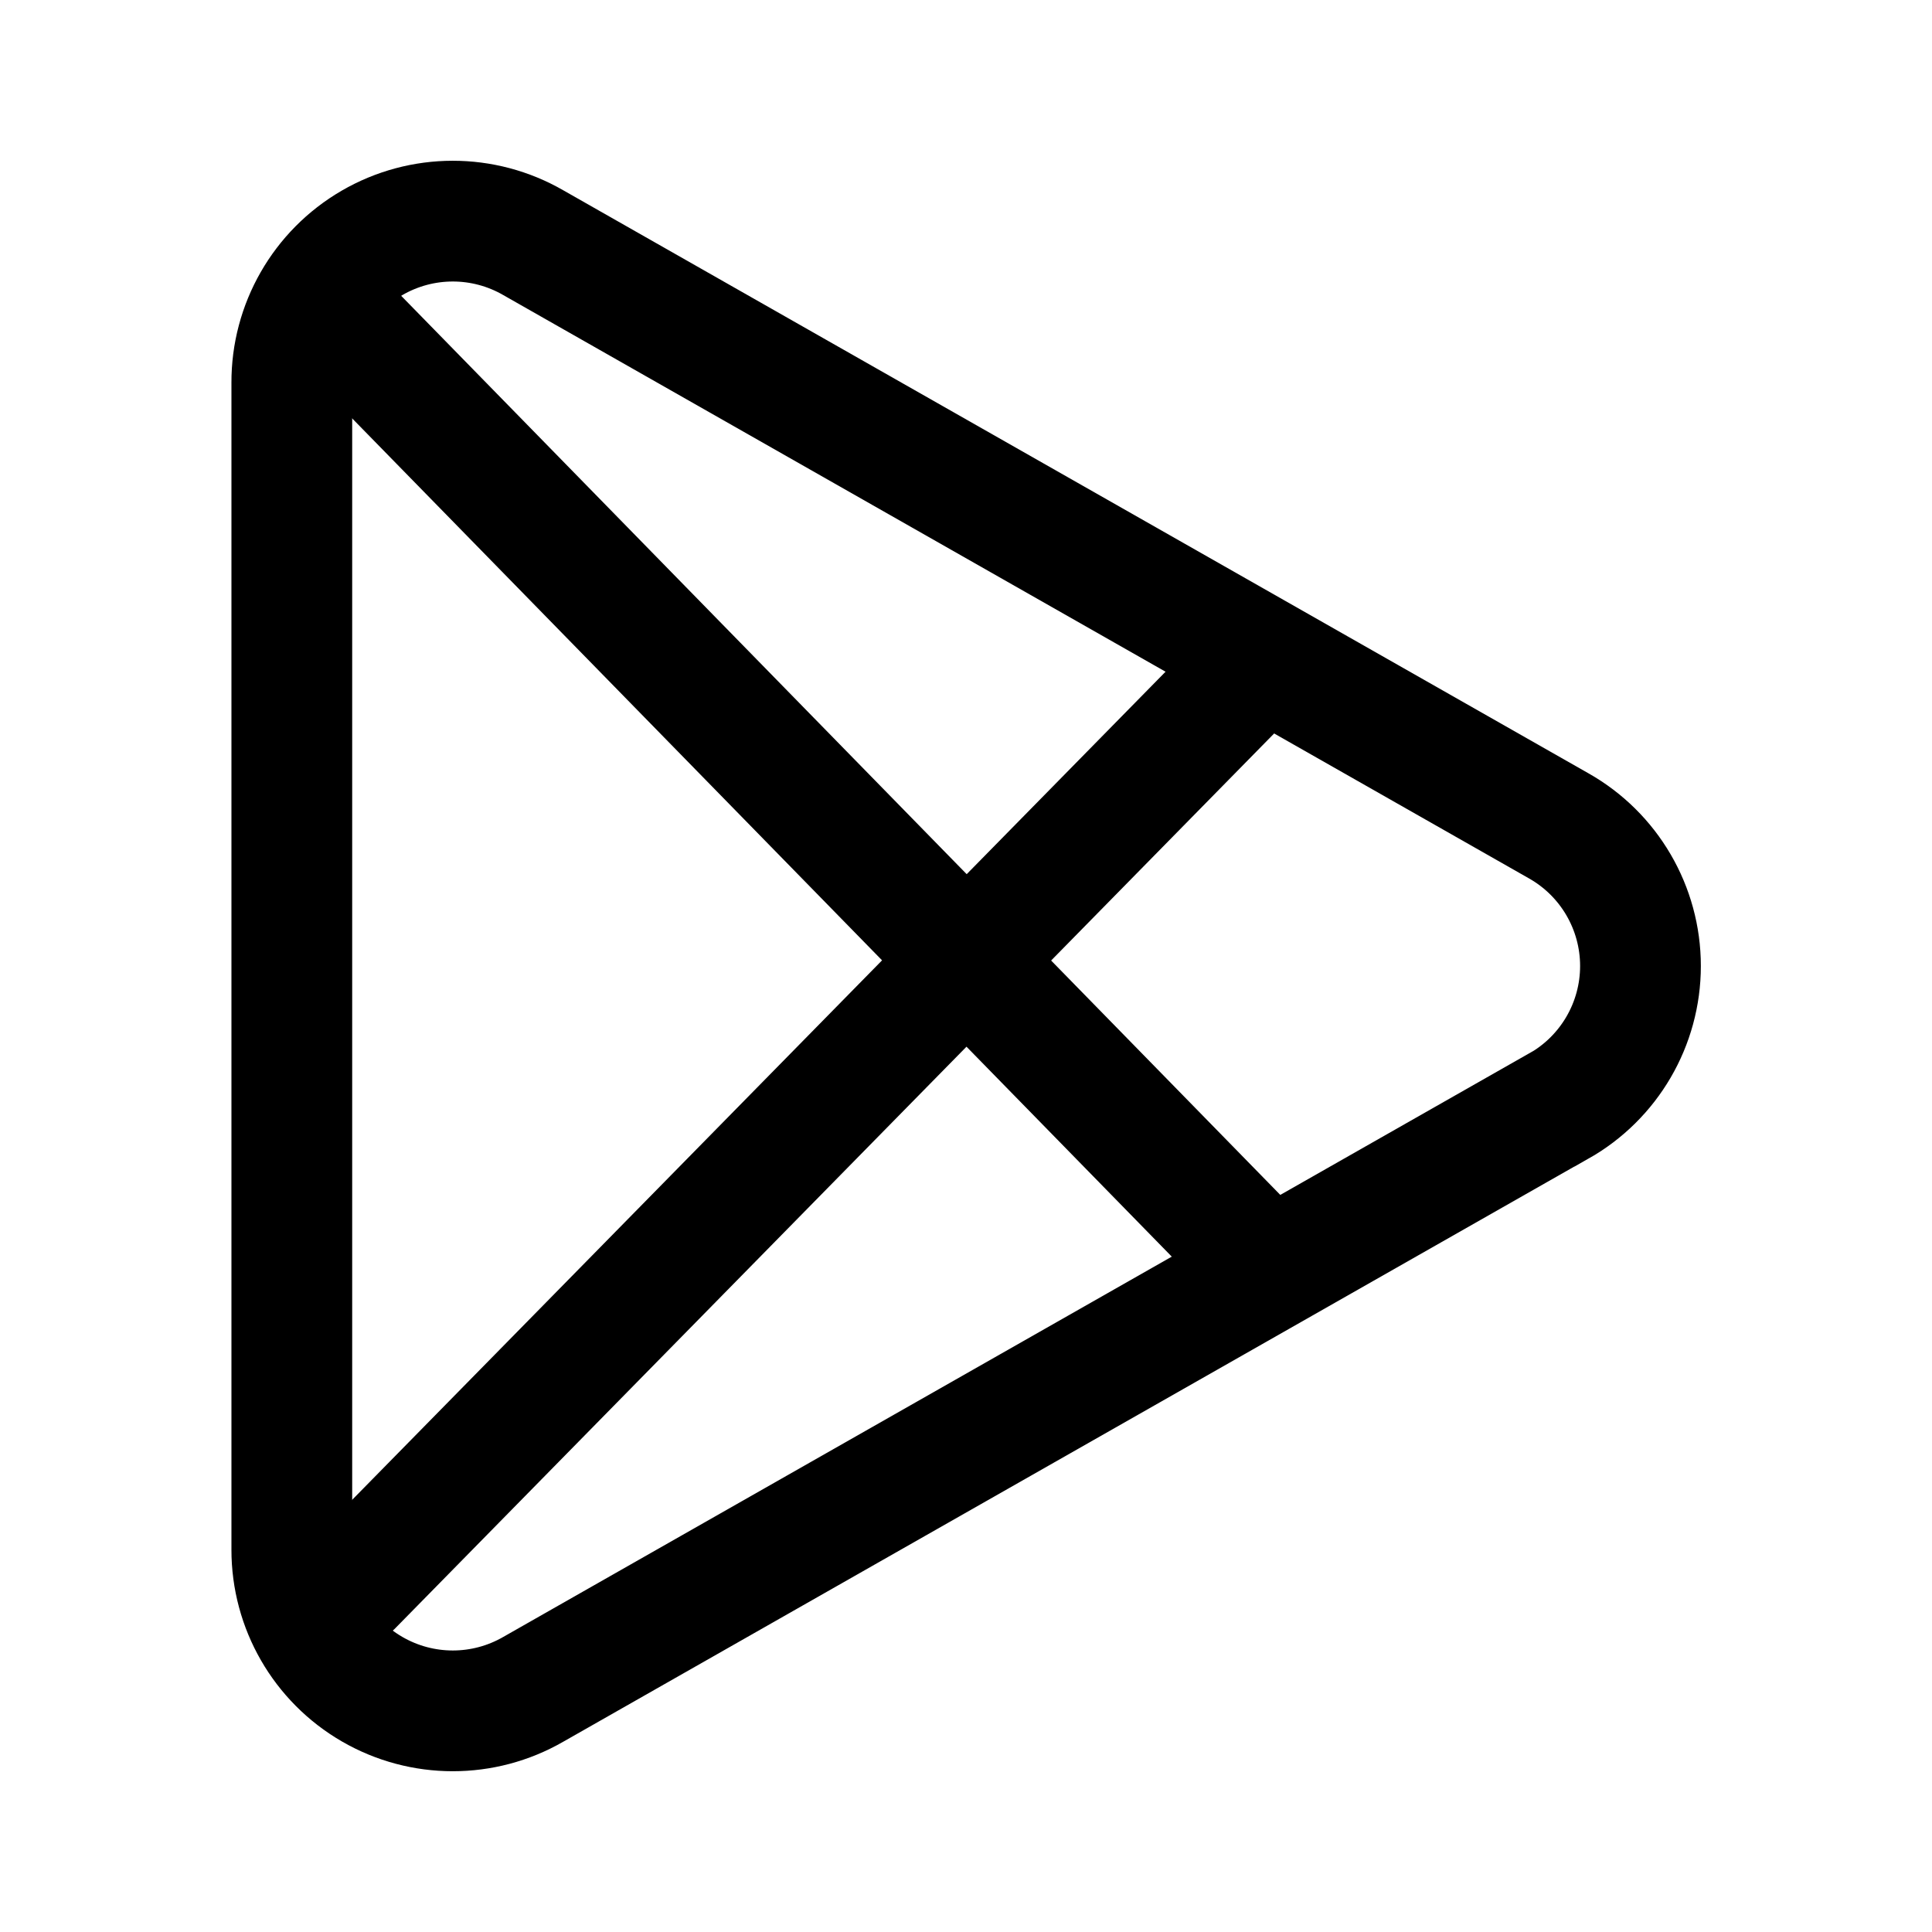
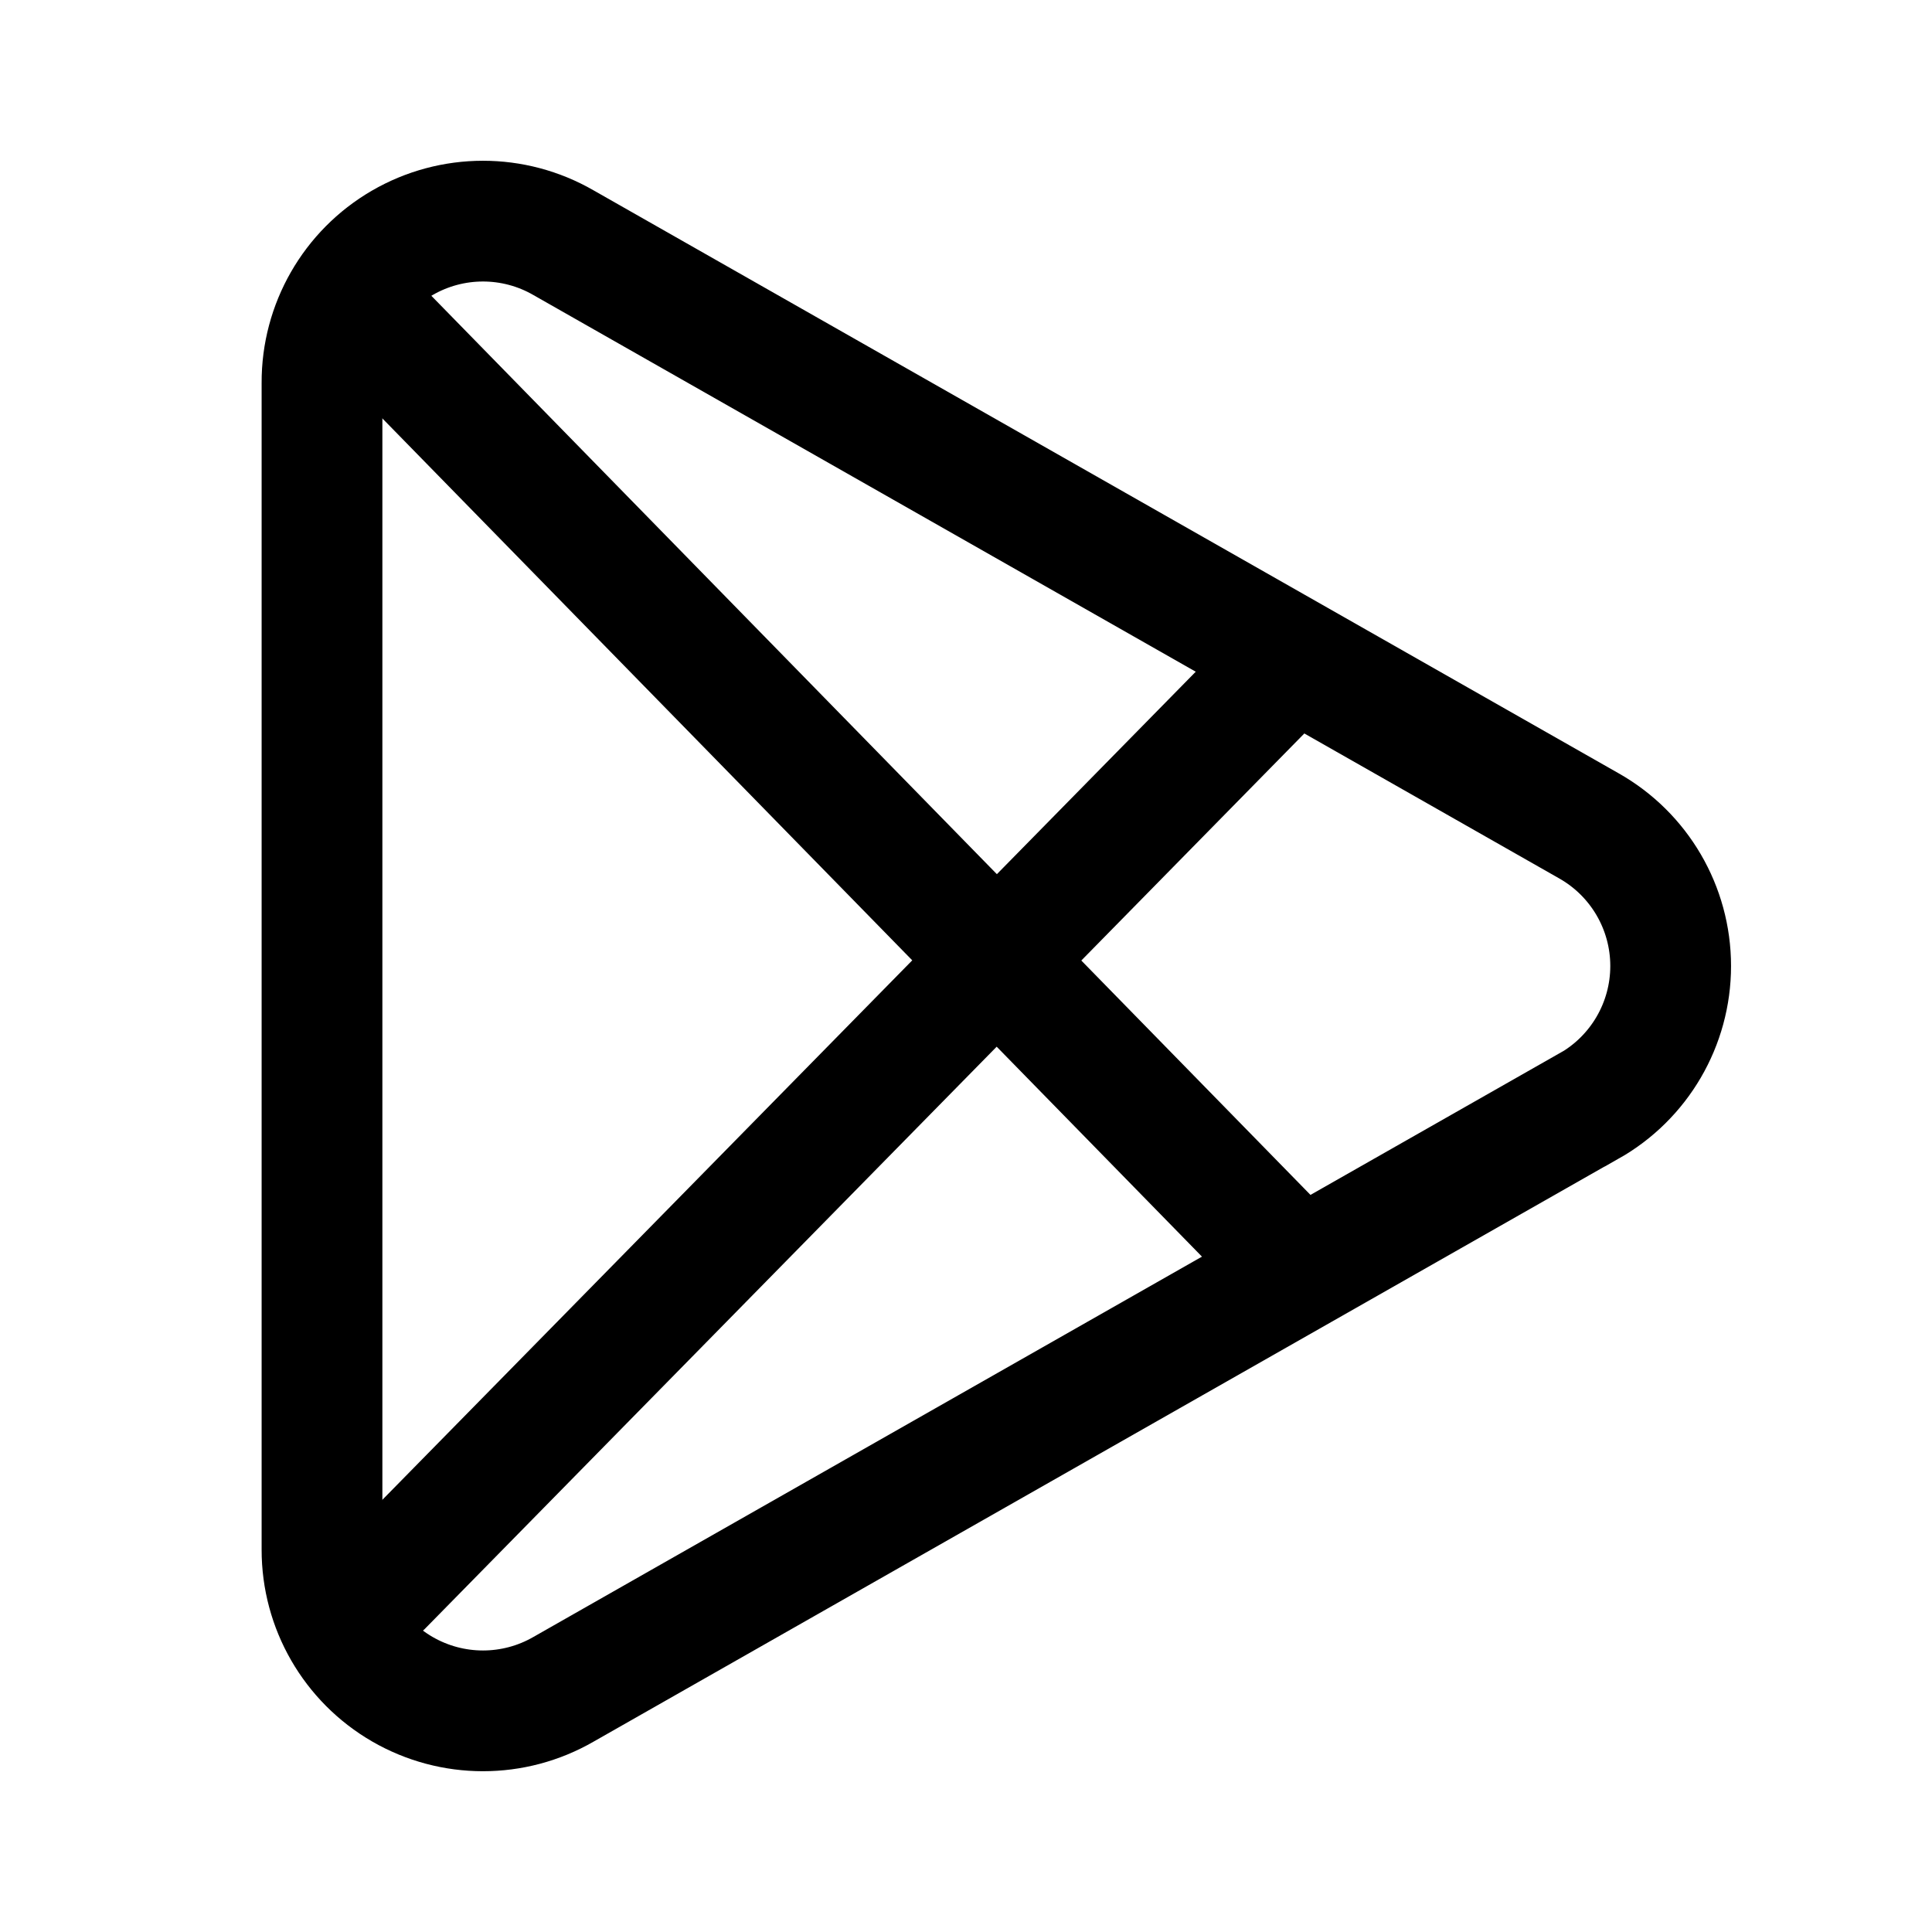
- <svg xmlns="http://www.w3.org/2000/svg" width="192" height="192" fill="none" stroke="#000" stroke-width="12" viewBox="0 0 192 192">
-   <path stroke-linecap="round" d="m35 33 88 90m-88 34.61L124 67" />
-   <path d="M154.87 109.93 53 167.88A16 16 0 0 1 29 154V38.05a16 16 0 0 1 24-13.93l101.9 57.95a16 16 0 0 1 0 27.86z" />
+ <svg xmlns="http://www.w3.org/2000/svg" width="192" height="192" viewBox="0 0 192 192" fill="none">
+   <path d="m38 33 88 90m-88 34.61L127 67" stroke="#000" stroke-width="12" stroke-linecap="round" />
+   <path d="M157.87 109.93 56 167.88a16.004 16.004 0 0 1-16.01-.006A15.997 15.997 0 0 1 32 154V38.05a16 16 0 0 1 24-13.93l101.9 57.95a16 16 0 0 1 0 27.86h-.03Z" stroke="#000" stroke-width="12" />
</svg>
